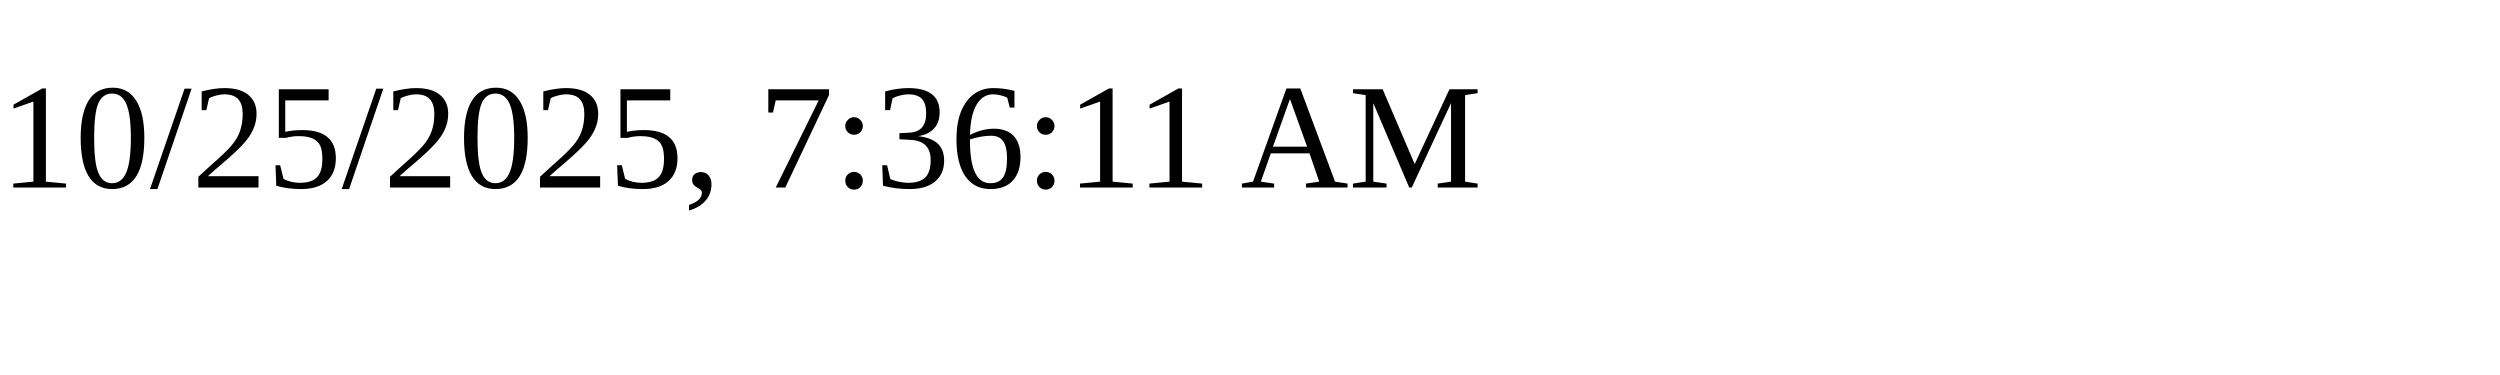
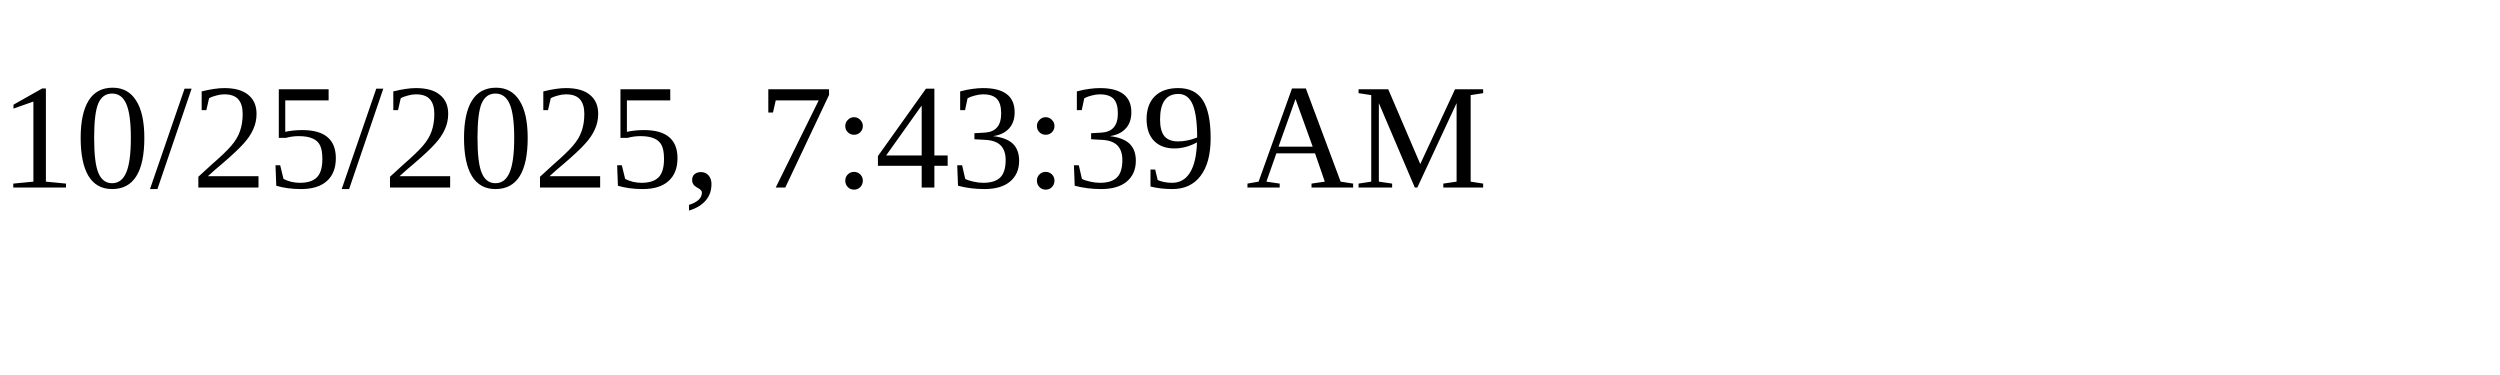
<svg xmlns="http://www.w3.org/2000/svg" height="30" width="200">
-   <text x="0" y="15">10/25/2025, 7:36:11 AM</text>
+   <text x="0" y="15">10/25/2025, 7:43:39 AM</text>
</svg>
